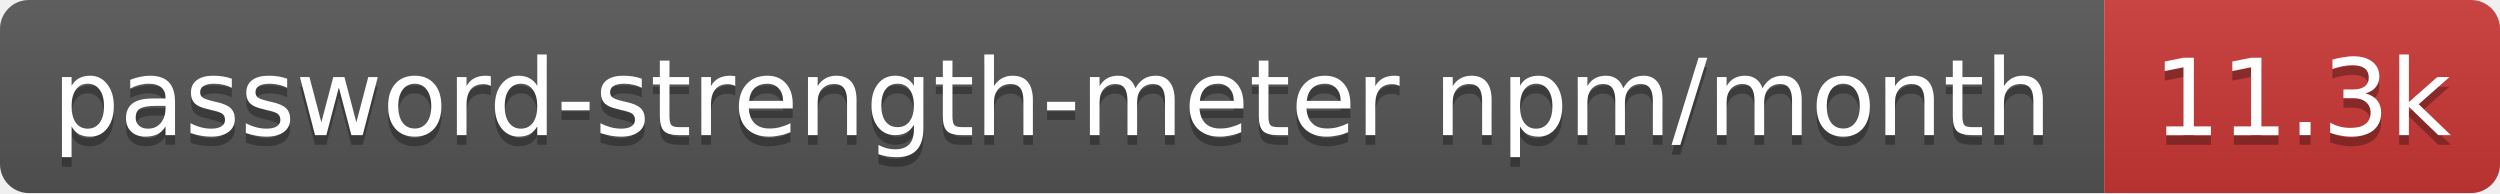
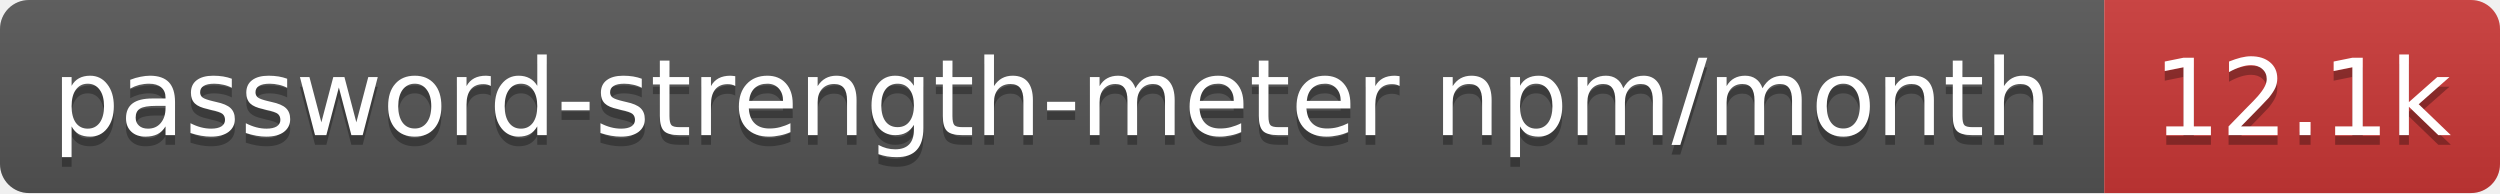
- <svg xmlns="http://www.w3.org/2000/svg" width="259" height="20" role="img" aria-label="password-strength-meter npm/month: 11.3k">
+ <svg xmlns="http://www.w3.org/2000/svg" width="259" height="20" role="img" aria-label="password-strength-meter npm/month: 12.1k">
  <linearGradient id="s" x2="0" y2="100%">
    <stop offset="0" stop-color="#bbb" stop-opacity=".1" />
    <stop offset="1" stop-opacity=".1" />
  </linearGradient>
  <clipPath id="r">
    <rect width="259" height="20" rx="3" fill="#fff" />
  </clipPath>
  <g clip-path="url(#r)">
    <rect width="218" height="20" fill="#555" />
    <rect x="218" width="41" height="20" fill="#cb3837" />
    <rect width="259" height="20" fill="url(#s)" />
  </g>
  <g fill="#fff" text-anchor="middle" font-family="Verdana,Geneva,DejaVu Sans,sans-serif" text-rendering="geometricPrecision" font-size="11">
    <text aria-hidden="true" x="109" y="15" fill="#010101" fill-opacity=".3" textLength="207.9">password-strength-meter npm/month</text>
-     <text aria-hidden="true" x="238.5" y="15" fill="#010101" fill-opacity=".3" textLength="31.4">11.3k</text>
+     <text aria-hidden="true" x="238.5" y="15" fill="#010101" fill-opacity=".3" textLength="31.4">12.1k</text>
    <text x="109" y="14" textLength="207.9">password-strength-meter npm/month</text>
-     <text x="238.5" y="14" textLength="31.4">11.3k</text>
+     <text x="238.5" y="14" textLength="31.4">12.1k</text>
  </g>
</svg>
